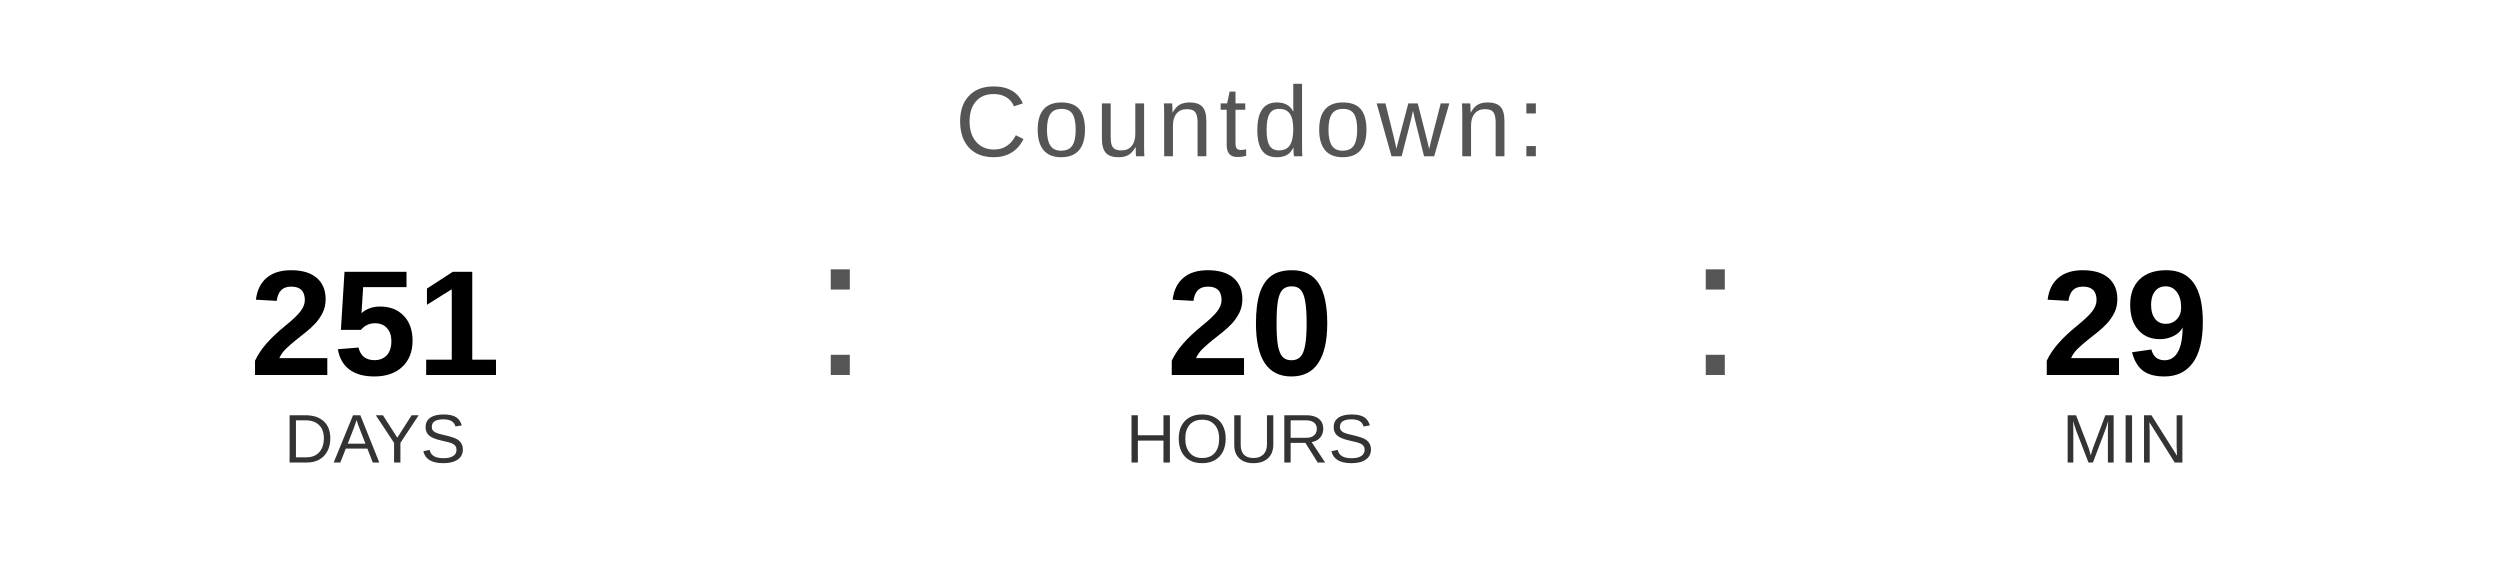
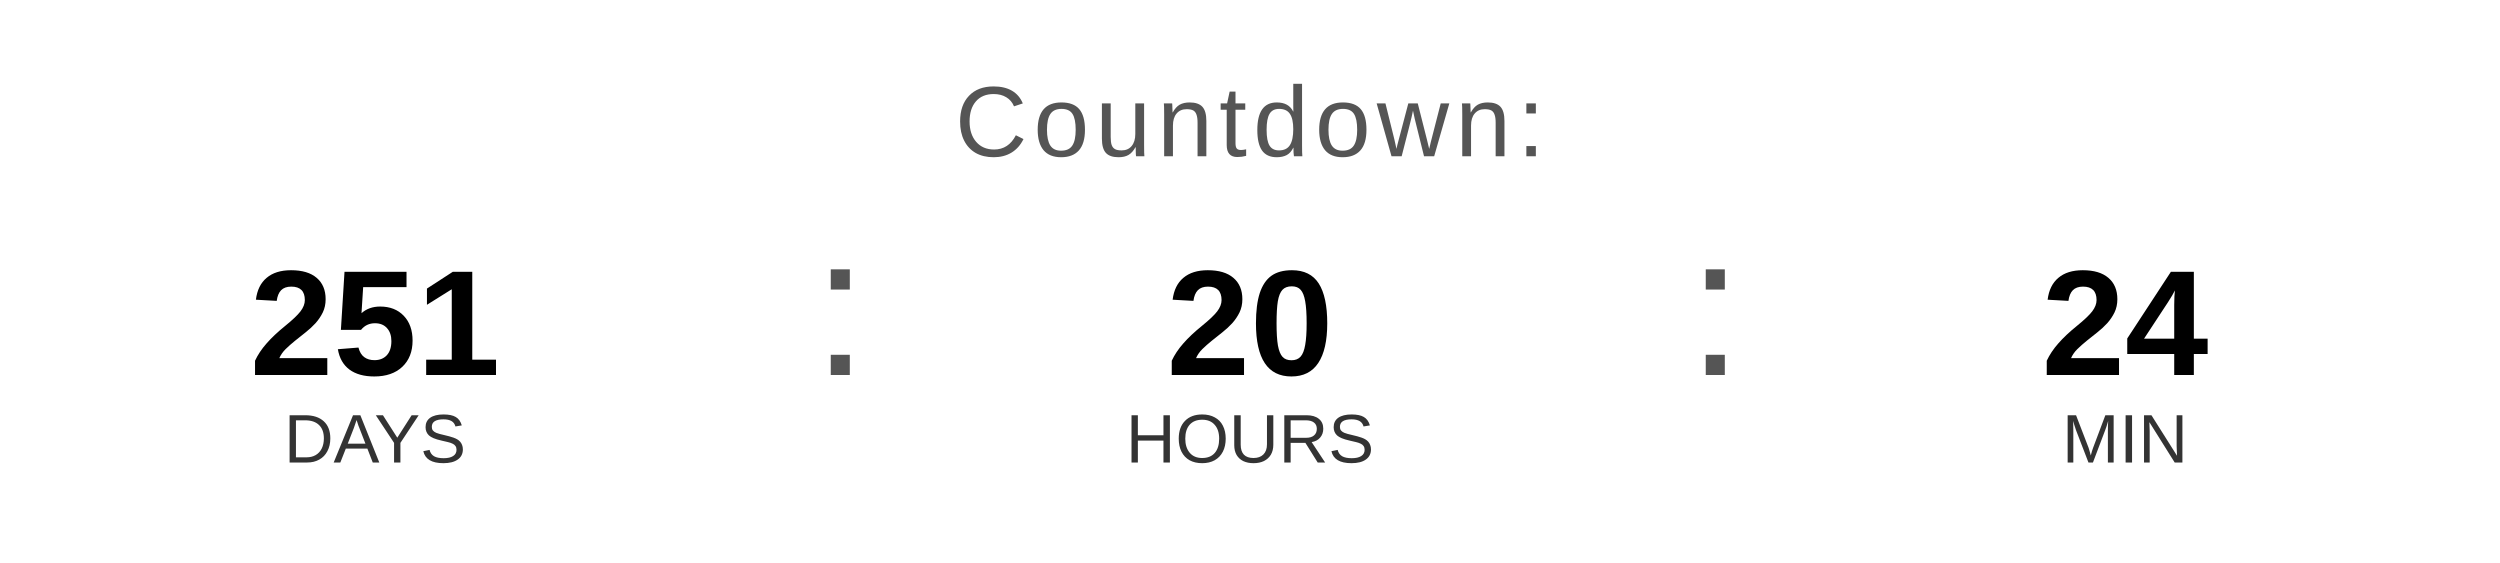
<svg xmlns="http://www.w3.org/2000/svg" width="400" height="90" viewBox="0 0 400 90">
  <text x="200" y="25" font-family="Arial, Helvetica, sans-serif" font-size="16" fill="#555555" text-anchor="middle" letter-spacing="1">
    Countdown:
  </text>
  <text x="60" y="60" font-family="Arial, Helvetica, sans-serif" font-size="24" font-weight="bold" fill="#000000" text-anchor="middle">251</text>
  <text x="60" y="74" font-family="Arial, Helvetica, sans-serif" font-size="11" fill="#333333" text-anchor="middle">DAYS</text>
  <text x="130" y="60" font-family="Arial, sans-serif" font-size="32" fill="#555555">:</text>
  <text x="200" y="60" font-family="Arial, Helvetica, sans-serif" font-size="24" font-weight="bold" fill="#000000" text-anchor="middle">20</text>
  <text x="200" y="74" font-family="Arial, Helvetica, sans-serif" font-size="11" fill="#333333" text-anchor="middle">HOURS</text>
  <text x="270" y="60" font-family="Arial, sans-serif" font-size="32" fill="#555555">:</text>
-   <text x="340" y="60" font-family="Arial, Helvetica, sans-serif" font-size="24" font-weight="bold" fill="#000000" text-anchor="middle">29</text>
+   <text x="340" y="60" font-family="Arial, Helvetica, sans-serif" font-size="24" font-weight="bold" fill="#000000" text-anchor="middle">24</text>
  <text x="340" y="74" font-family="Arial, Helvetica, sans-serif" font-size="11" fill="#333333" text-anchor="middle">MIN</text>
</svg>
